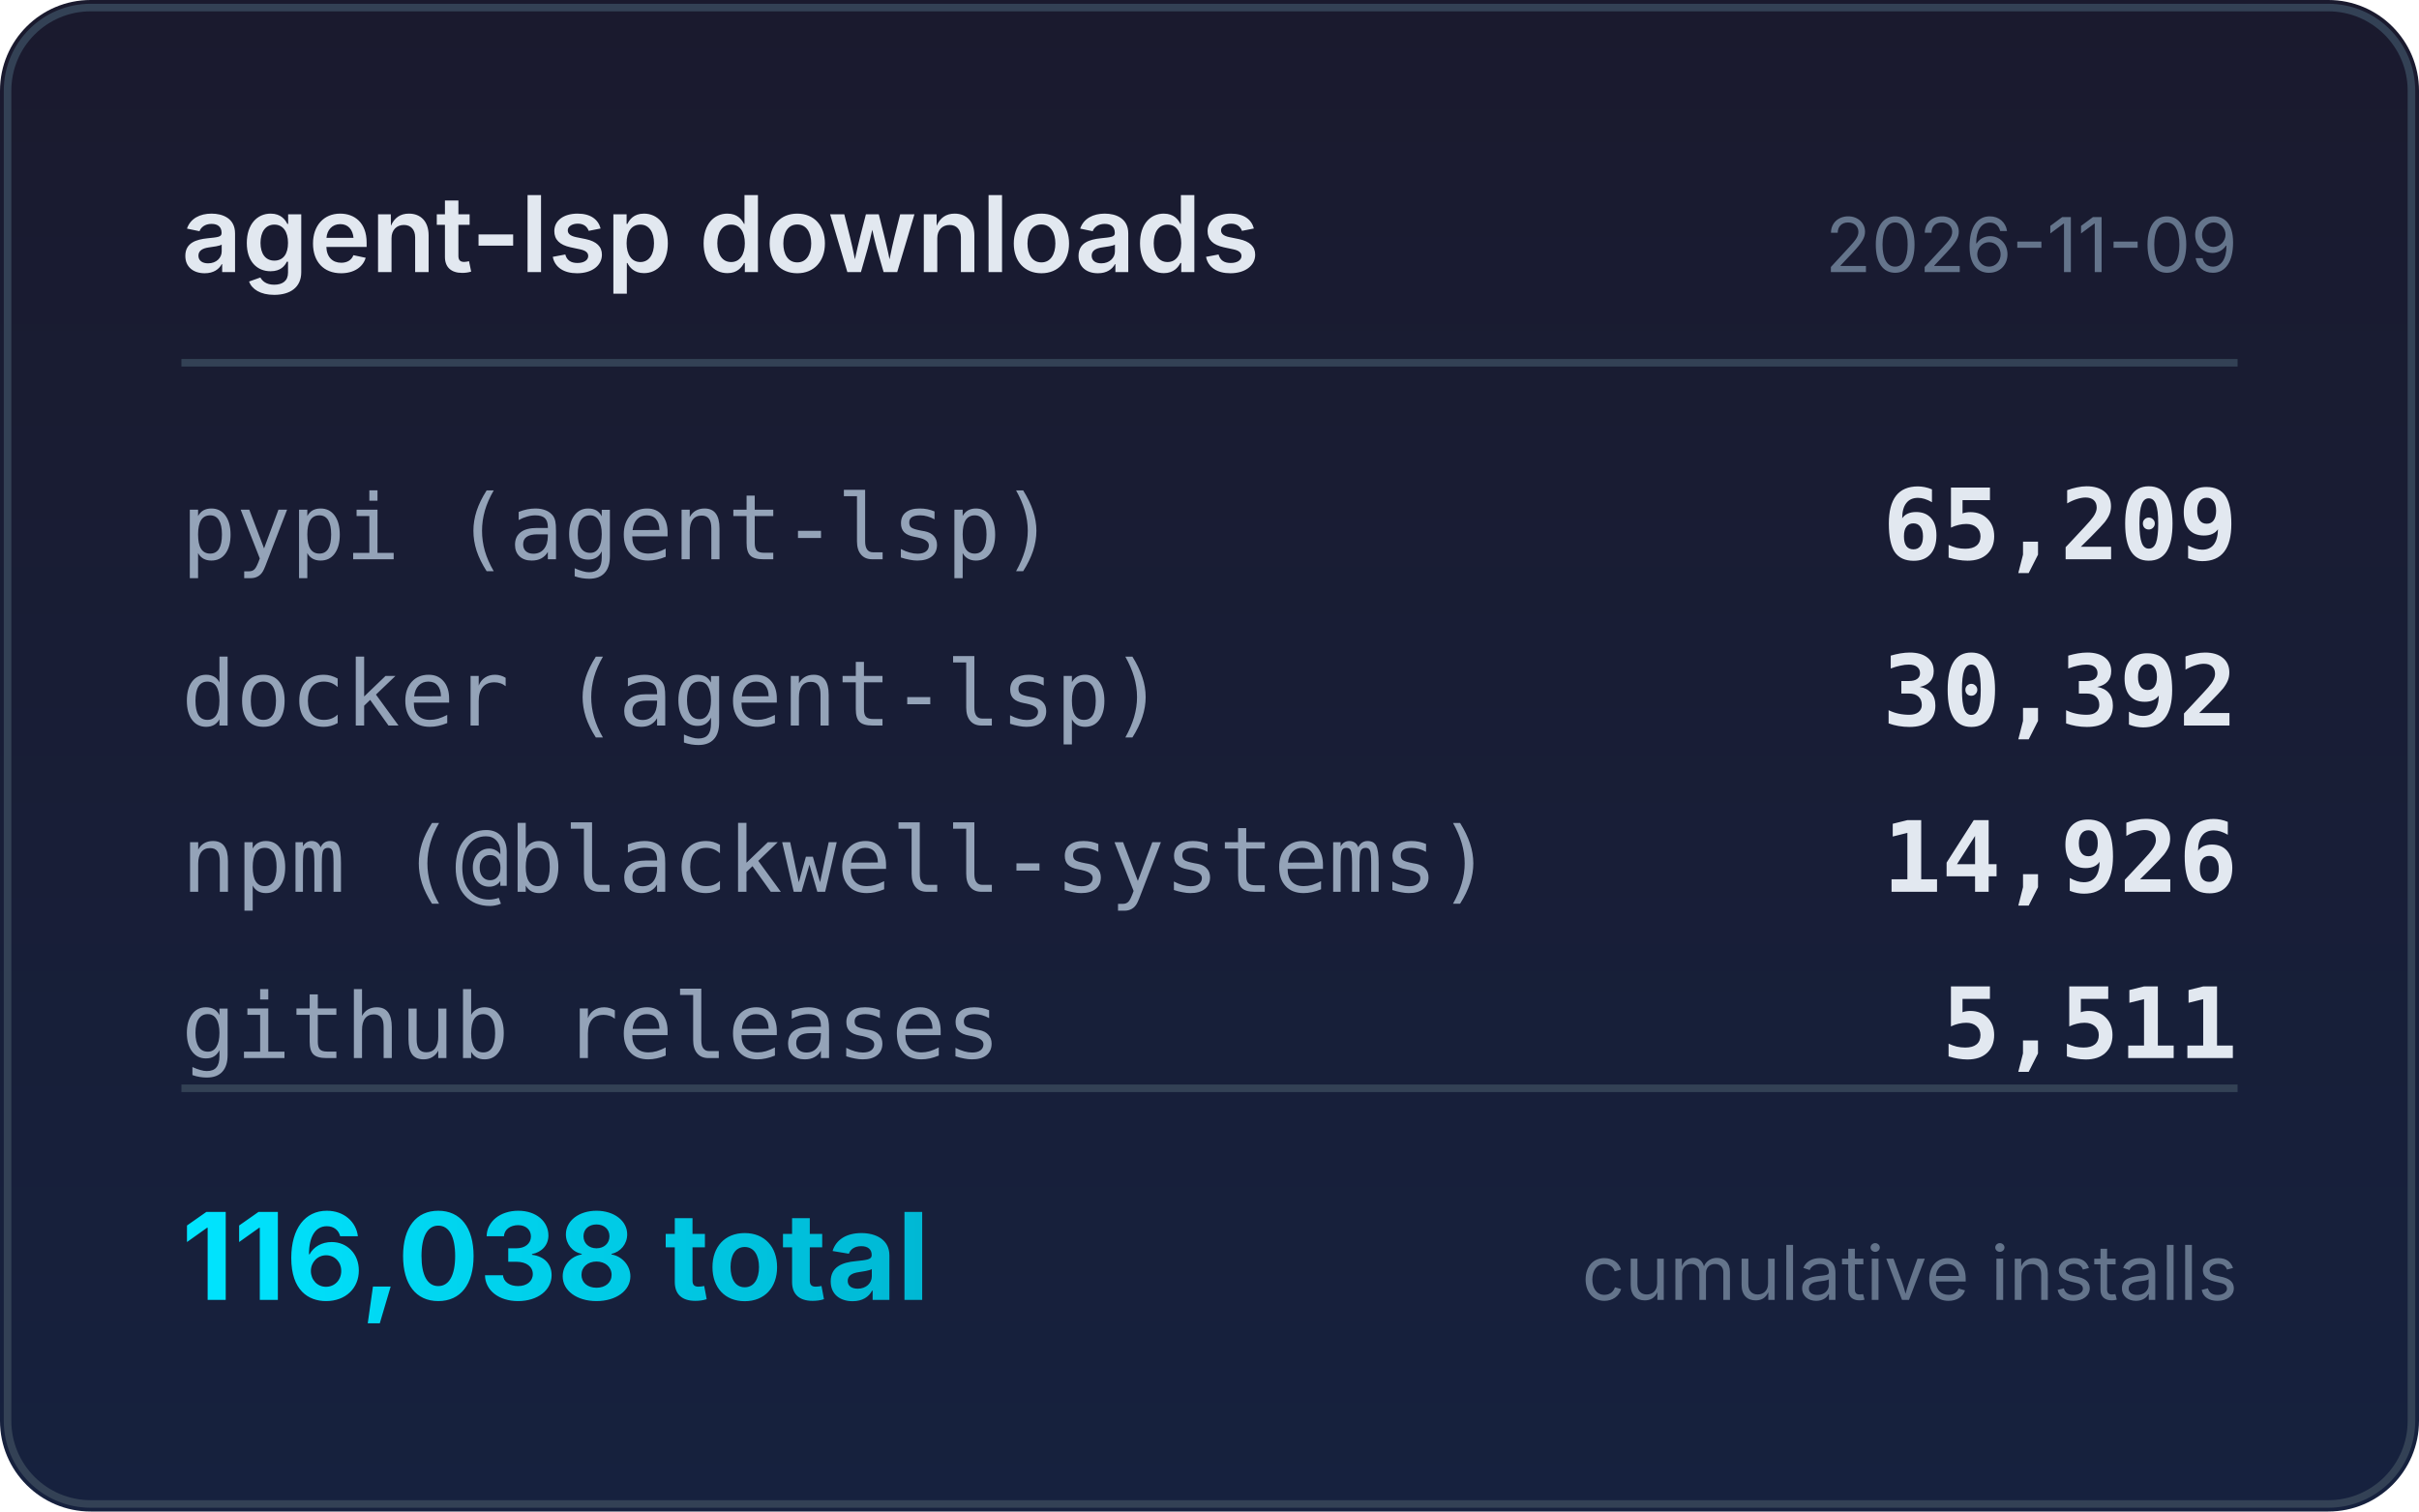
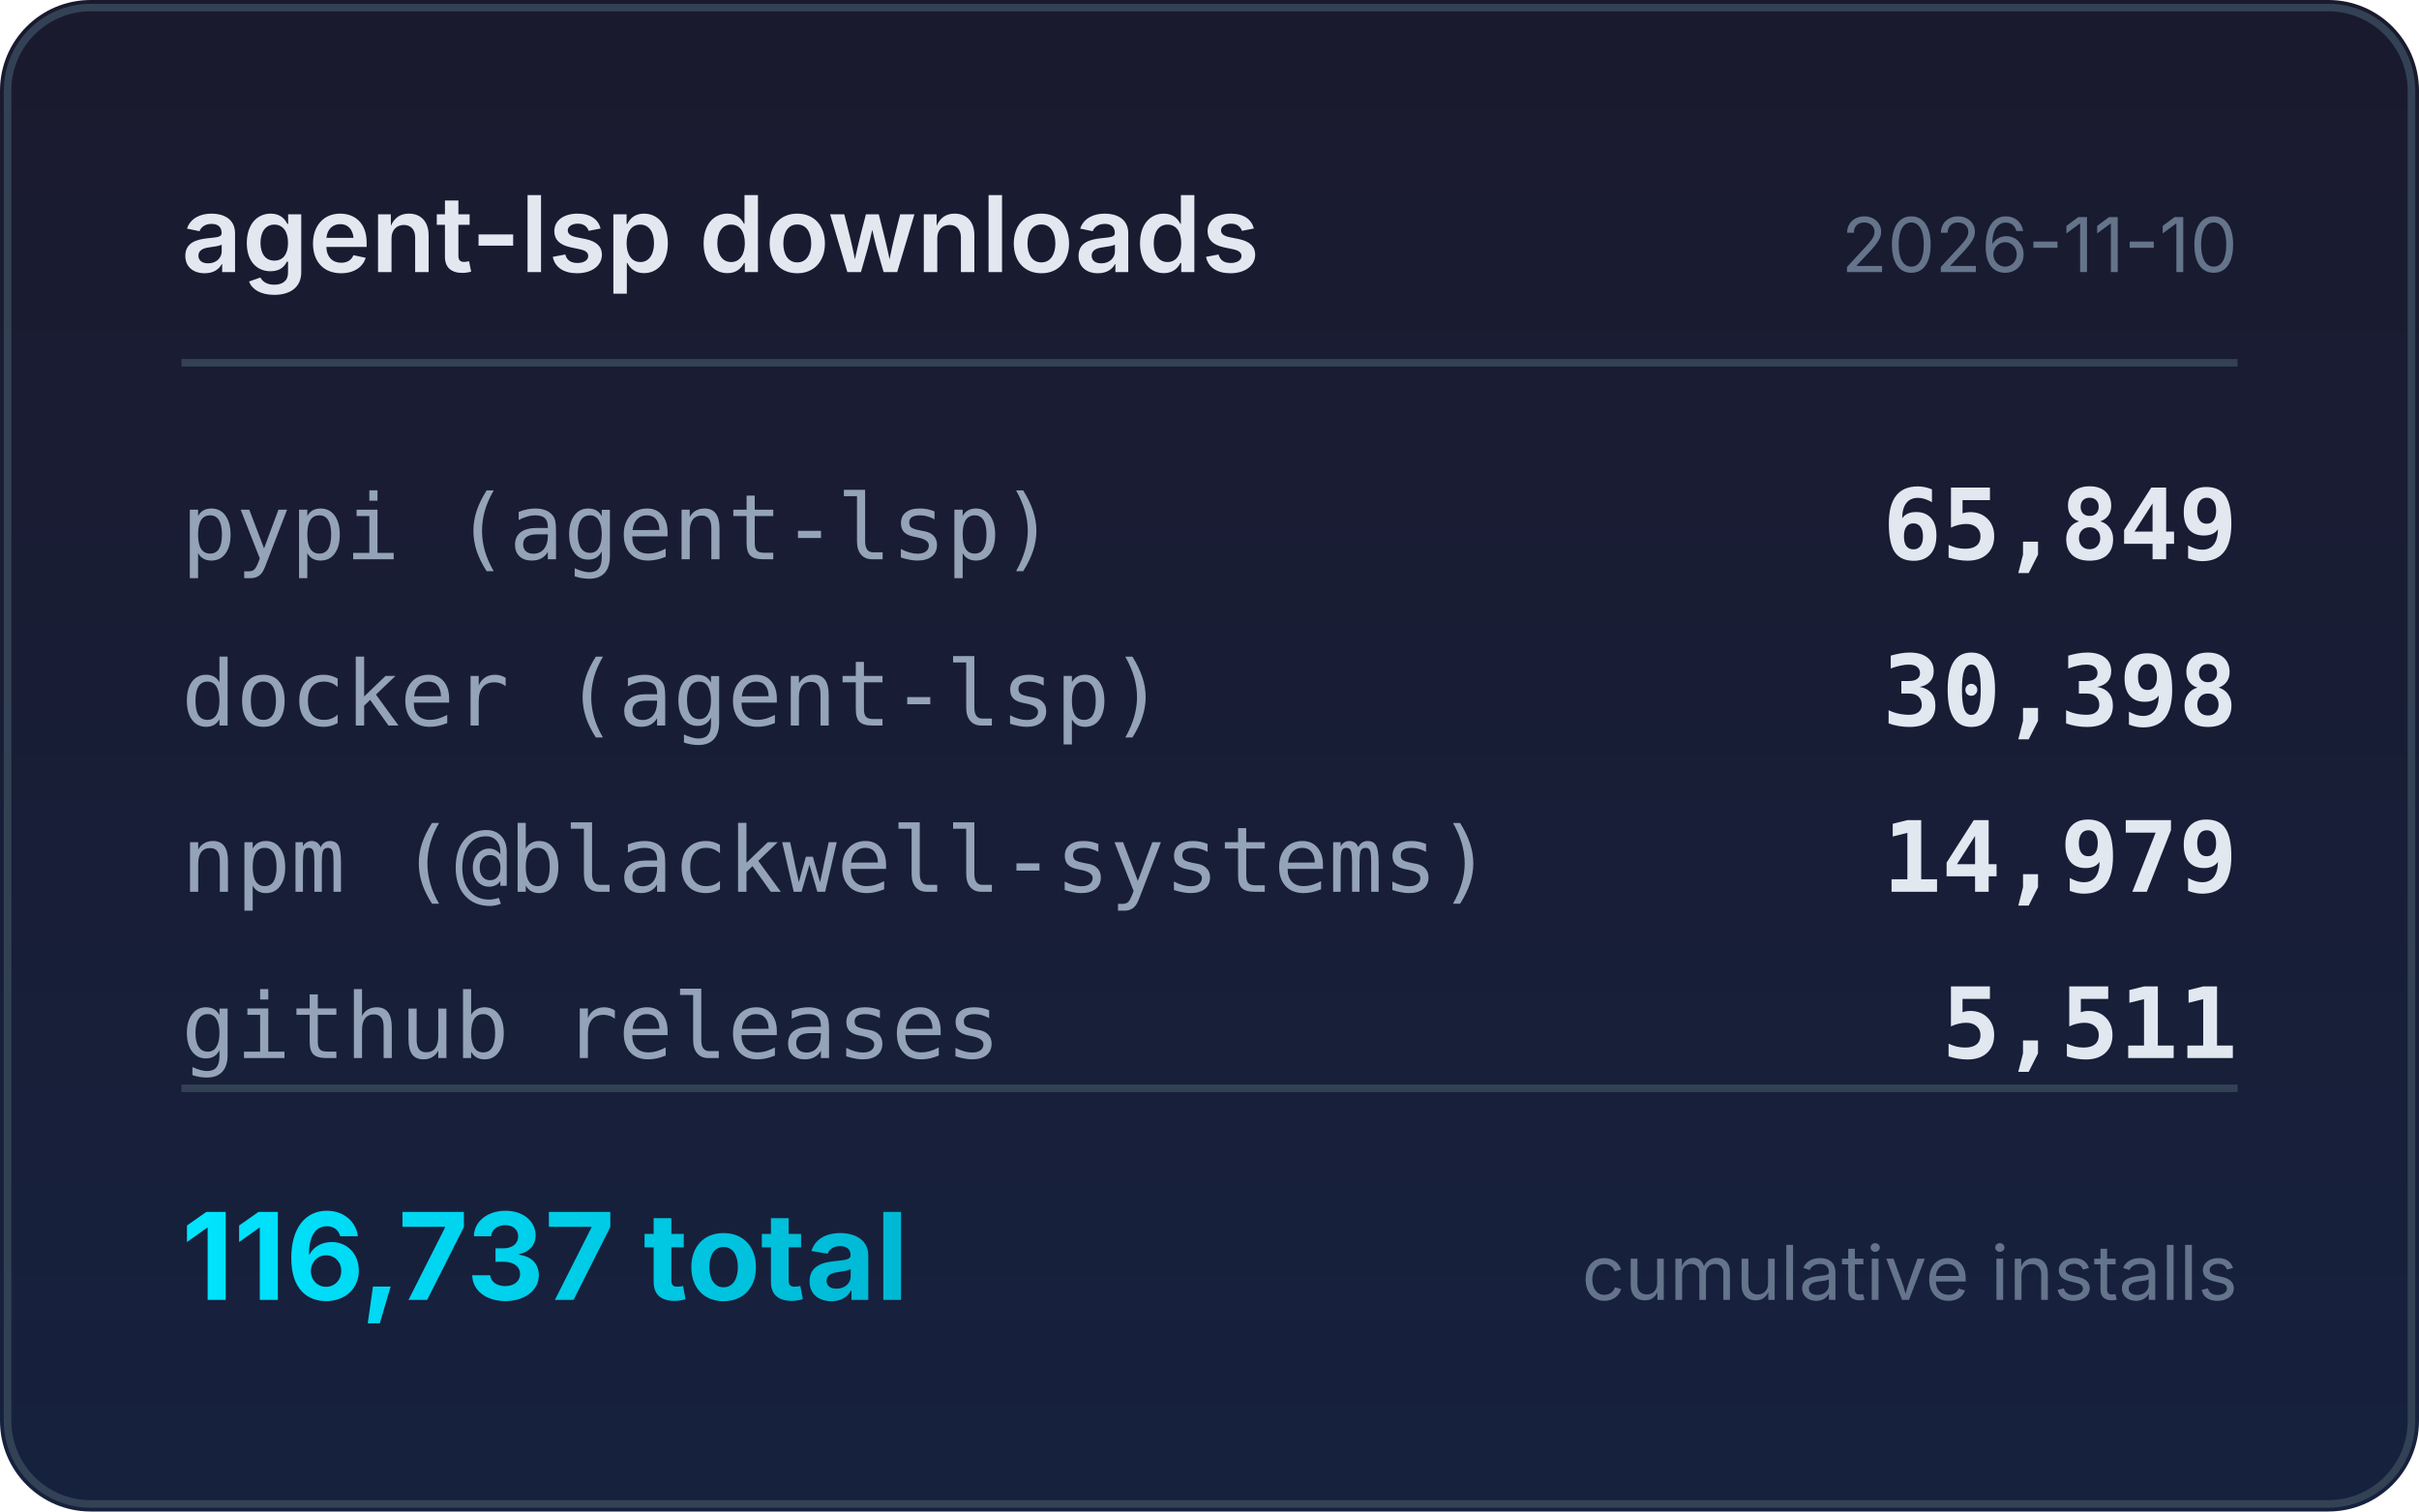
<svg xmlns="http://www.w3.org/2000/svg" width="320" height="200" viewBox="0 0 320 200">
  <defs>
    <linearGradient id="bg" x1="0" y1="0" x2="0" y2="1">
      <stop offset="0%" stop-color="#1a1a2e" />
      <stop offset="100%" stop-color="#16213e" />
    </linearGradient>
    <linearGradient id="accent" x1="0" y1="0" x2="1" y2="0">
      <stop offset="0%" stop-color="#00e5ff" />
      <stop offset="100%" stop-color="#00b8d4" />
    </linearGradient>
  </defs>
  <rect width="320" height="200" rx="12" fill="url(#bg)" />
  <rect x="1" y="1" width="318" height="198" rx="11" fill="none" stroke="#334155" stroke-width="1" />
  <text x="24" y="36" fill="#e2e8f0" font-family="system-ui,-apple-system,sans-serif" font-size="14" font-weight="600">agent-lsp downloads</text>
-   <text x="296" y="36" fill="#64748b" font-family="system-ui,-apple-system,sans-serif" font-size="10" text-anchor="end">2026-11-09</text>
+   <text x="296" y="36" fill="#64748b" font-family="system-ui,-apple-system,sans-serif" font-size="10" text-anchor="end">2026-11-10</text>
  <line x1="24" y1="48" x2="296" y2="48" stroke="#334155" stroke-width="1" />
  <text x="24" y="74" fill="#94a3b8" font-family="ui-monospace,monospace" font-size="12">pypi (agent-lsp)</text>
-   <text x="296" y="74" fill="#e2e8f0" font-family="ui-monospace,monospace" font-size="13" font-weight="600" text-anchor="end">65,209</text>
+   <text x="296" y="74" fill="#e2e8f0" font-family="ui-monospace,monospace" font-size="13" font-weight="600" text-anchor="end">65,849</text>
  <text x="24" y="96" fill="#94a3b8" font-family="ui-monospace,monospace" font-size="12">docker (agent-lsp)</text>
-   <text x="296" y="96" fill="#e2e8f0" font-family="ui-monospace,monospace" font-size="13" font-weight="600" text-anchor="end">30,392</text>
+   <text x="296" y="96" fill="#e2e8f0" font-family="ui-monospace,monospace" font-size="13" font-weight="600" text-anchor="end">30,398</text>
  <text x="24" y="118" fill="#94a3b8" font-family="ui-monospace,monospace" font-size="12">npm (@blackwell-systems)</text>
-   <text x="296" y="118" fill="#e2e8f0" font-family="ui-monospace,monospace" font-size="13" font-weight="600" text-anchor="end">14,926</text>
+   <text x="296" y="118" fill="#e2e8f0" font-family="ui-monospace,monospace" font-size="13" font-weight="600" text-anchor="end">14,979</text>
  <text x="24" y="140" fill="#94a3b8" font-family="ui-monospace,monospace" font-size="12">github releases</text>
  <text x="296" y="140" fill="#e2e8f0" font-family="ui-monospace,monospace" font-size="13" font-weight="600" text-anchor="end">5,511</text>
  <line x1="24" y1="144" x2="296" y2="144" stroke="#334155" stroke-width="1" />
-   <text x="24" y="172" fill="url(#accent)" font-family="system-ui,-apple-system,sans-serif" font-size="16" font-weight="700">116,038 total</text>
+   <text x="24" y="172" fill="url(#accent)" font-family="system-ui,-apple-system,sans-serif" font-size="16" font-weight="700">116,737 total</text>
  <text x="296" y="172" fill="#64748b" font-family="system-ui,-apple-system,sans-serif" font-size="10" text-anchor="end">cumulative installs</text>
</svg>
